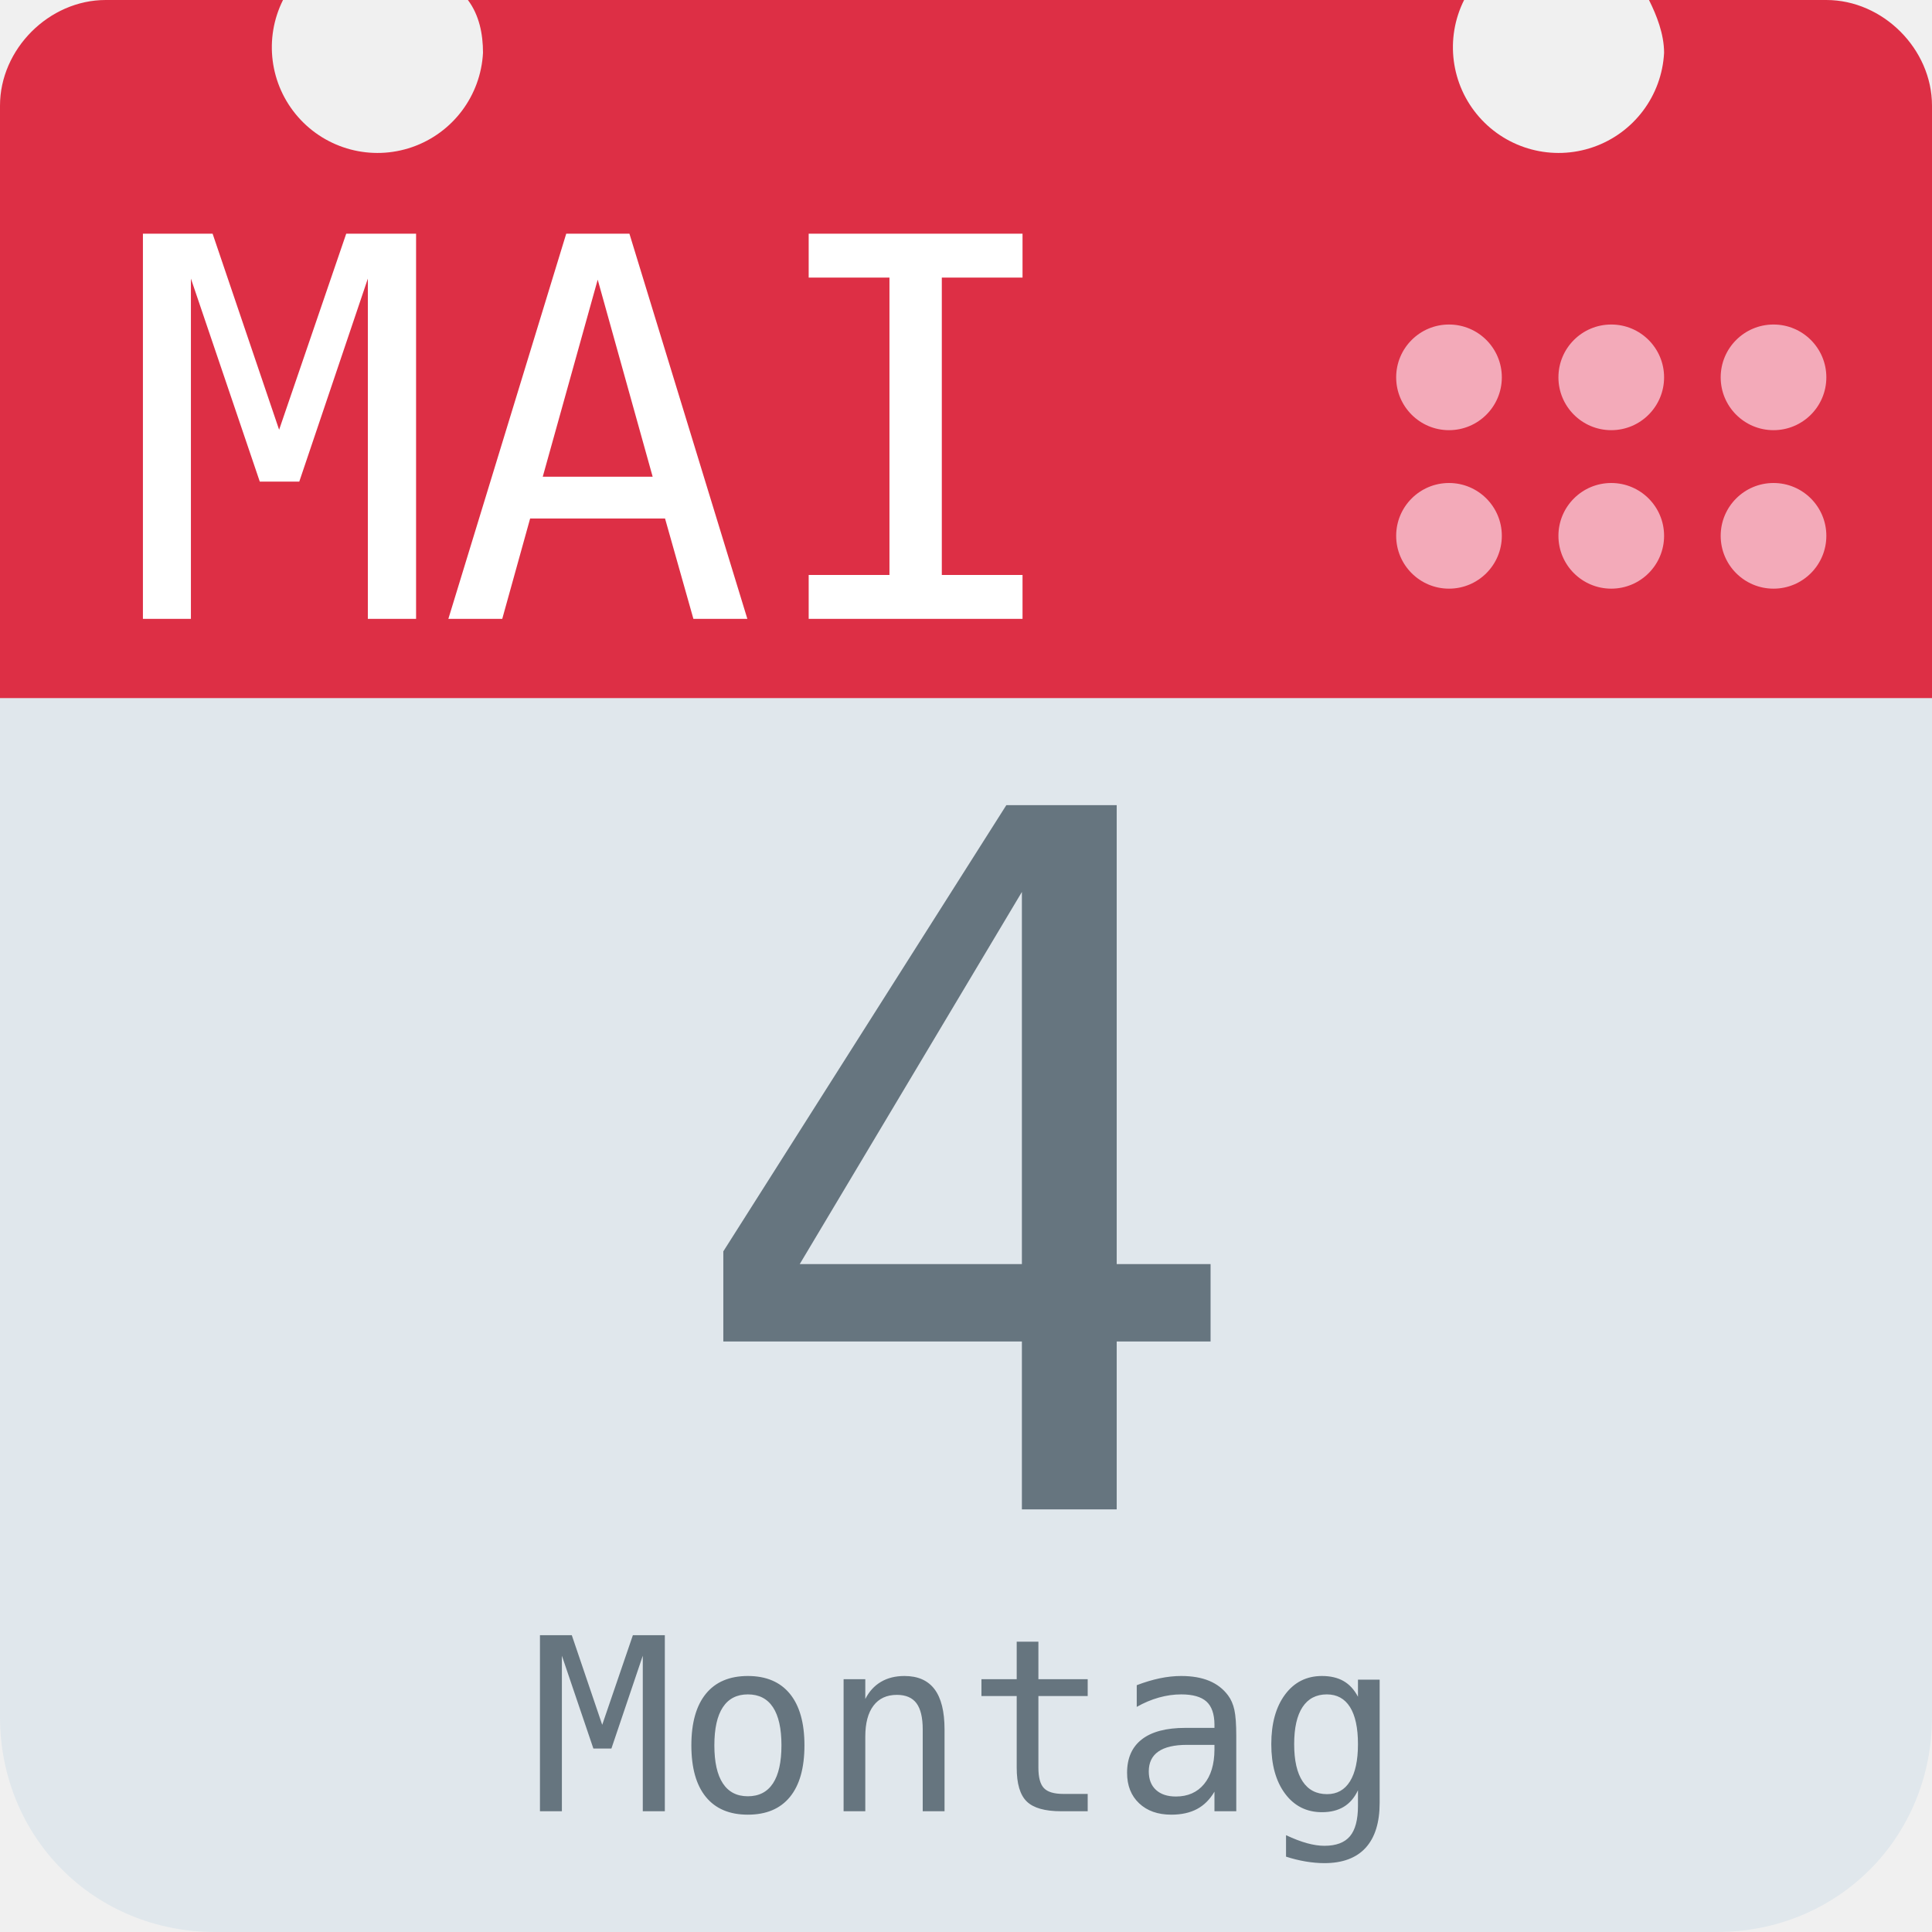
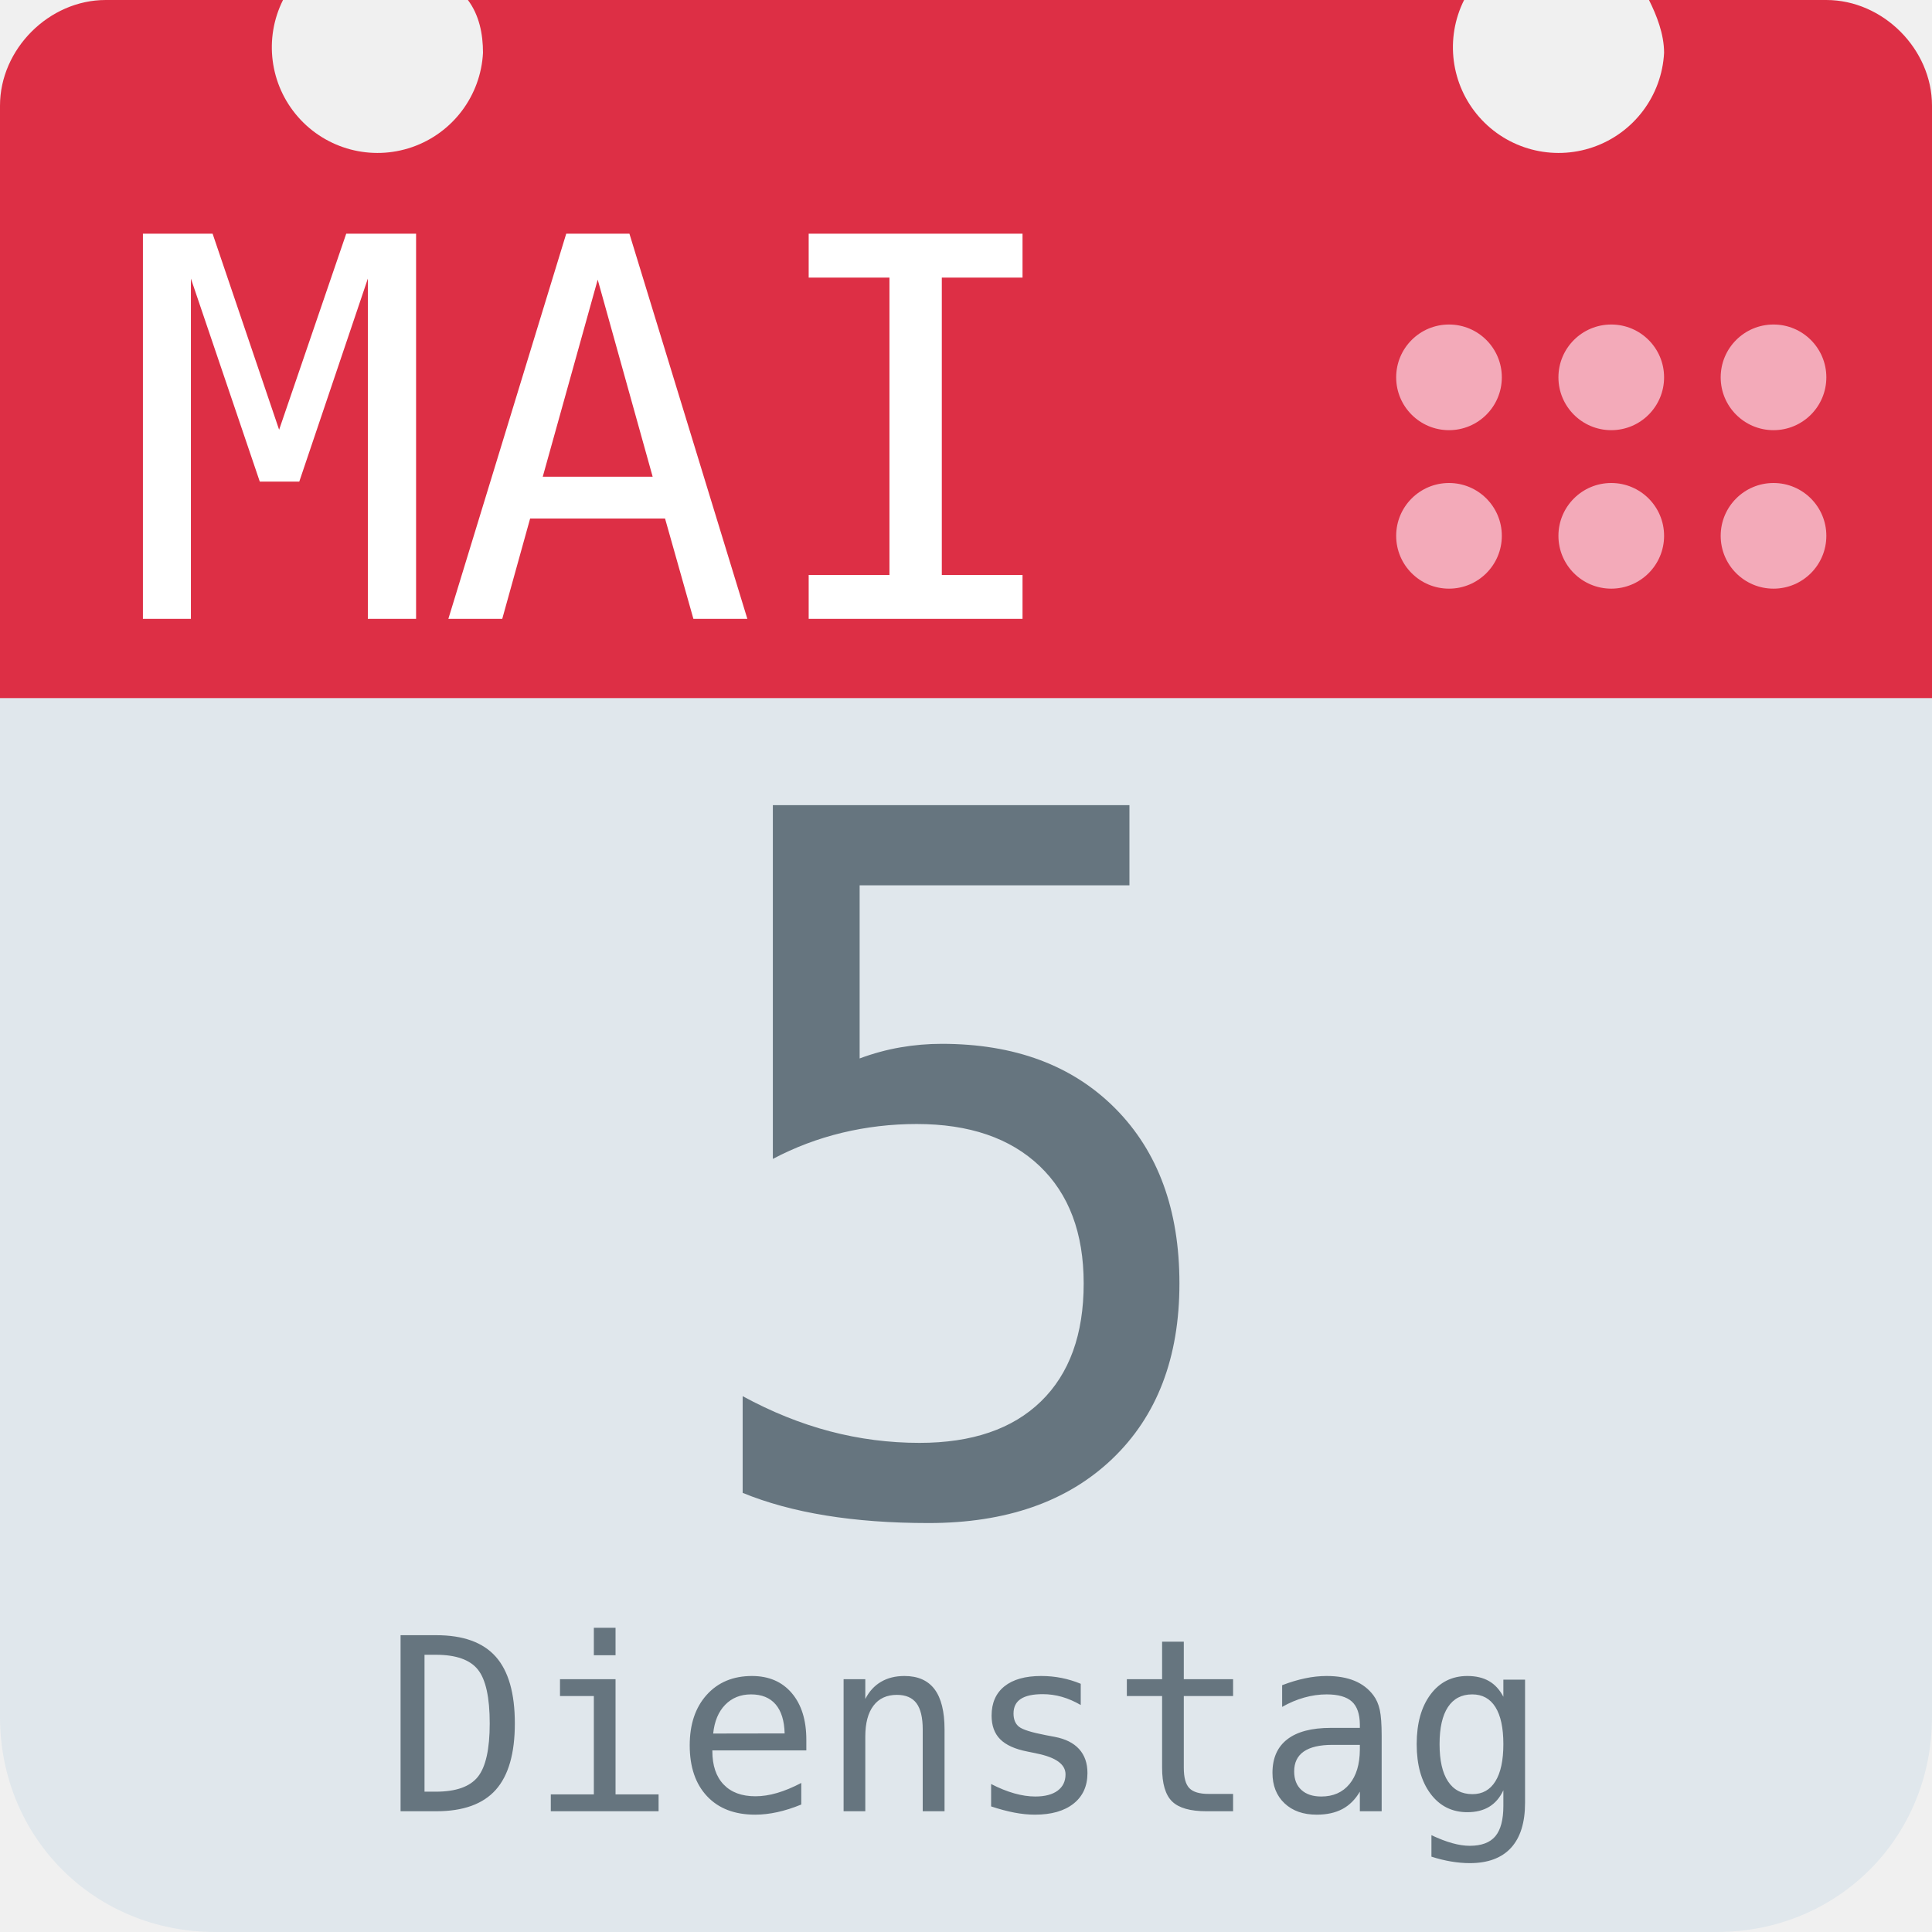
<svg xmlns="http://www.w3.org/2000/svg" aria-label="Calendar" role="img" viewBox="0 0 512 512">
  <path d="M512 455c0 32-25 57-57 57H57c-32 0-57-25-57-57V128c0-31 25-57 57-57h398c32 0 57 26 57 57z" fill="#e0e7ec" />
  <path d="M484 0h-47c2 4 4 9 4 14a28 28 0 1 1-53-14H124c3 4 4 9 4 14A28 28 0 1 1 75 0H28C13 0 0 13 0 28v157h512V28c0-15-13-28-28-28z" fill="#dd2f45" />
  <g fill="#f3aab9">
    <circle cx="470" cy="142" r="14" />
    <circle cx="470" cy="100" r="14" />
    <circle cx="427" cy="142" r="14" />
    <circle cx="427" cy="100" r="14" />
    <circle cx="384" cy="142" r="14" />
    <circle cx="384" cy="100" r="14" />
  </g>
  <text id="month" x="32" y="164" fill="#fff" font-family="monospace" font-size="140px" style="text-anchor: left">MAI</text>
-   <text id="day" x="256" y="400" fill="#66757f" font-family="monospace" font-size="256px" style="text-anchor: middle">4</text>
-   <text id="weekday" x="256" y="480" fill="#66757f" font-family="monospace" font-size="64px" style="text-anchor: middle">Montag</text>
+   <text id="day" x="256" y="400" fill="#66757f" font-family="monospace" font-size="256px" style="text-anchor: middle">5</text>
+   <text id="weekday" x="256" y="480" fill="#66757f" font-family="monospace" font-size="64px" style="text-anchor: middle">Dienstag</text>
</svg>
